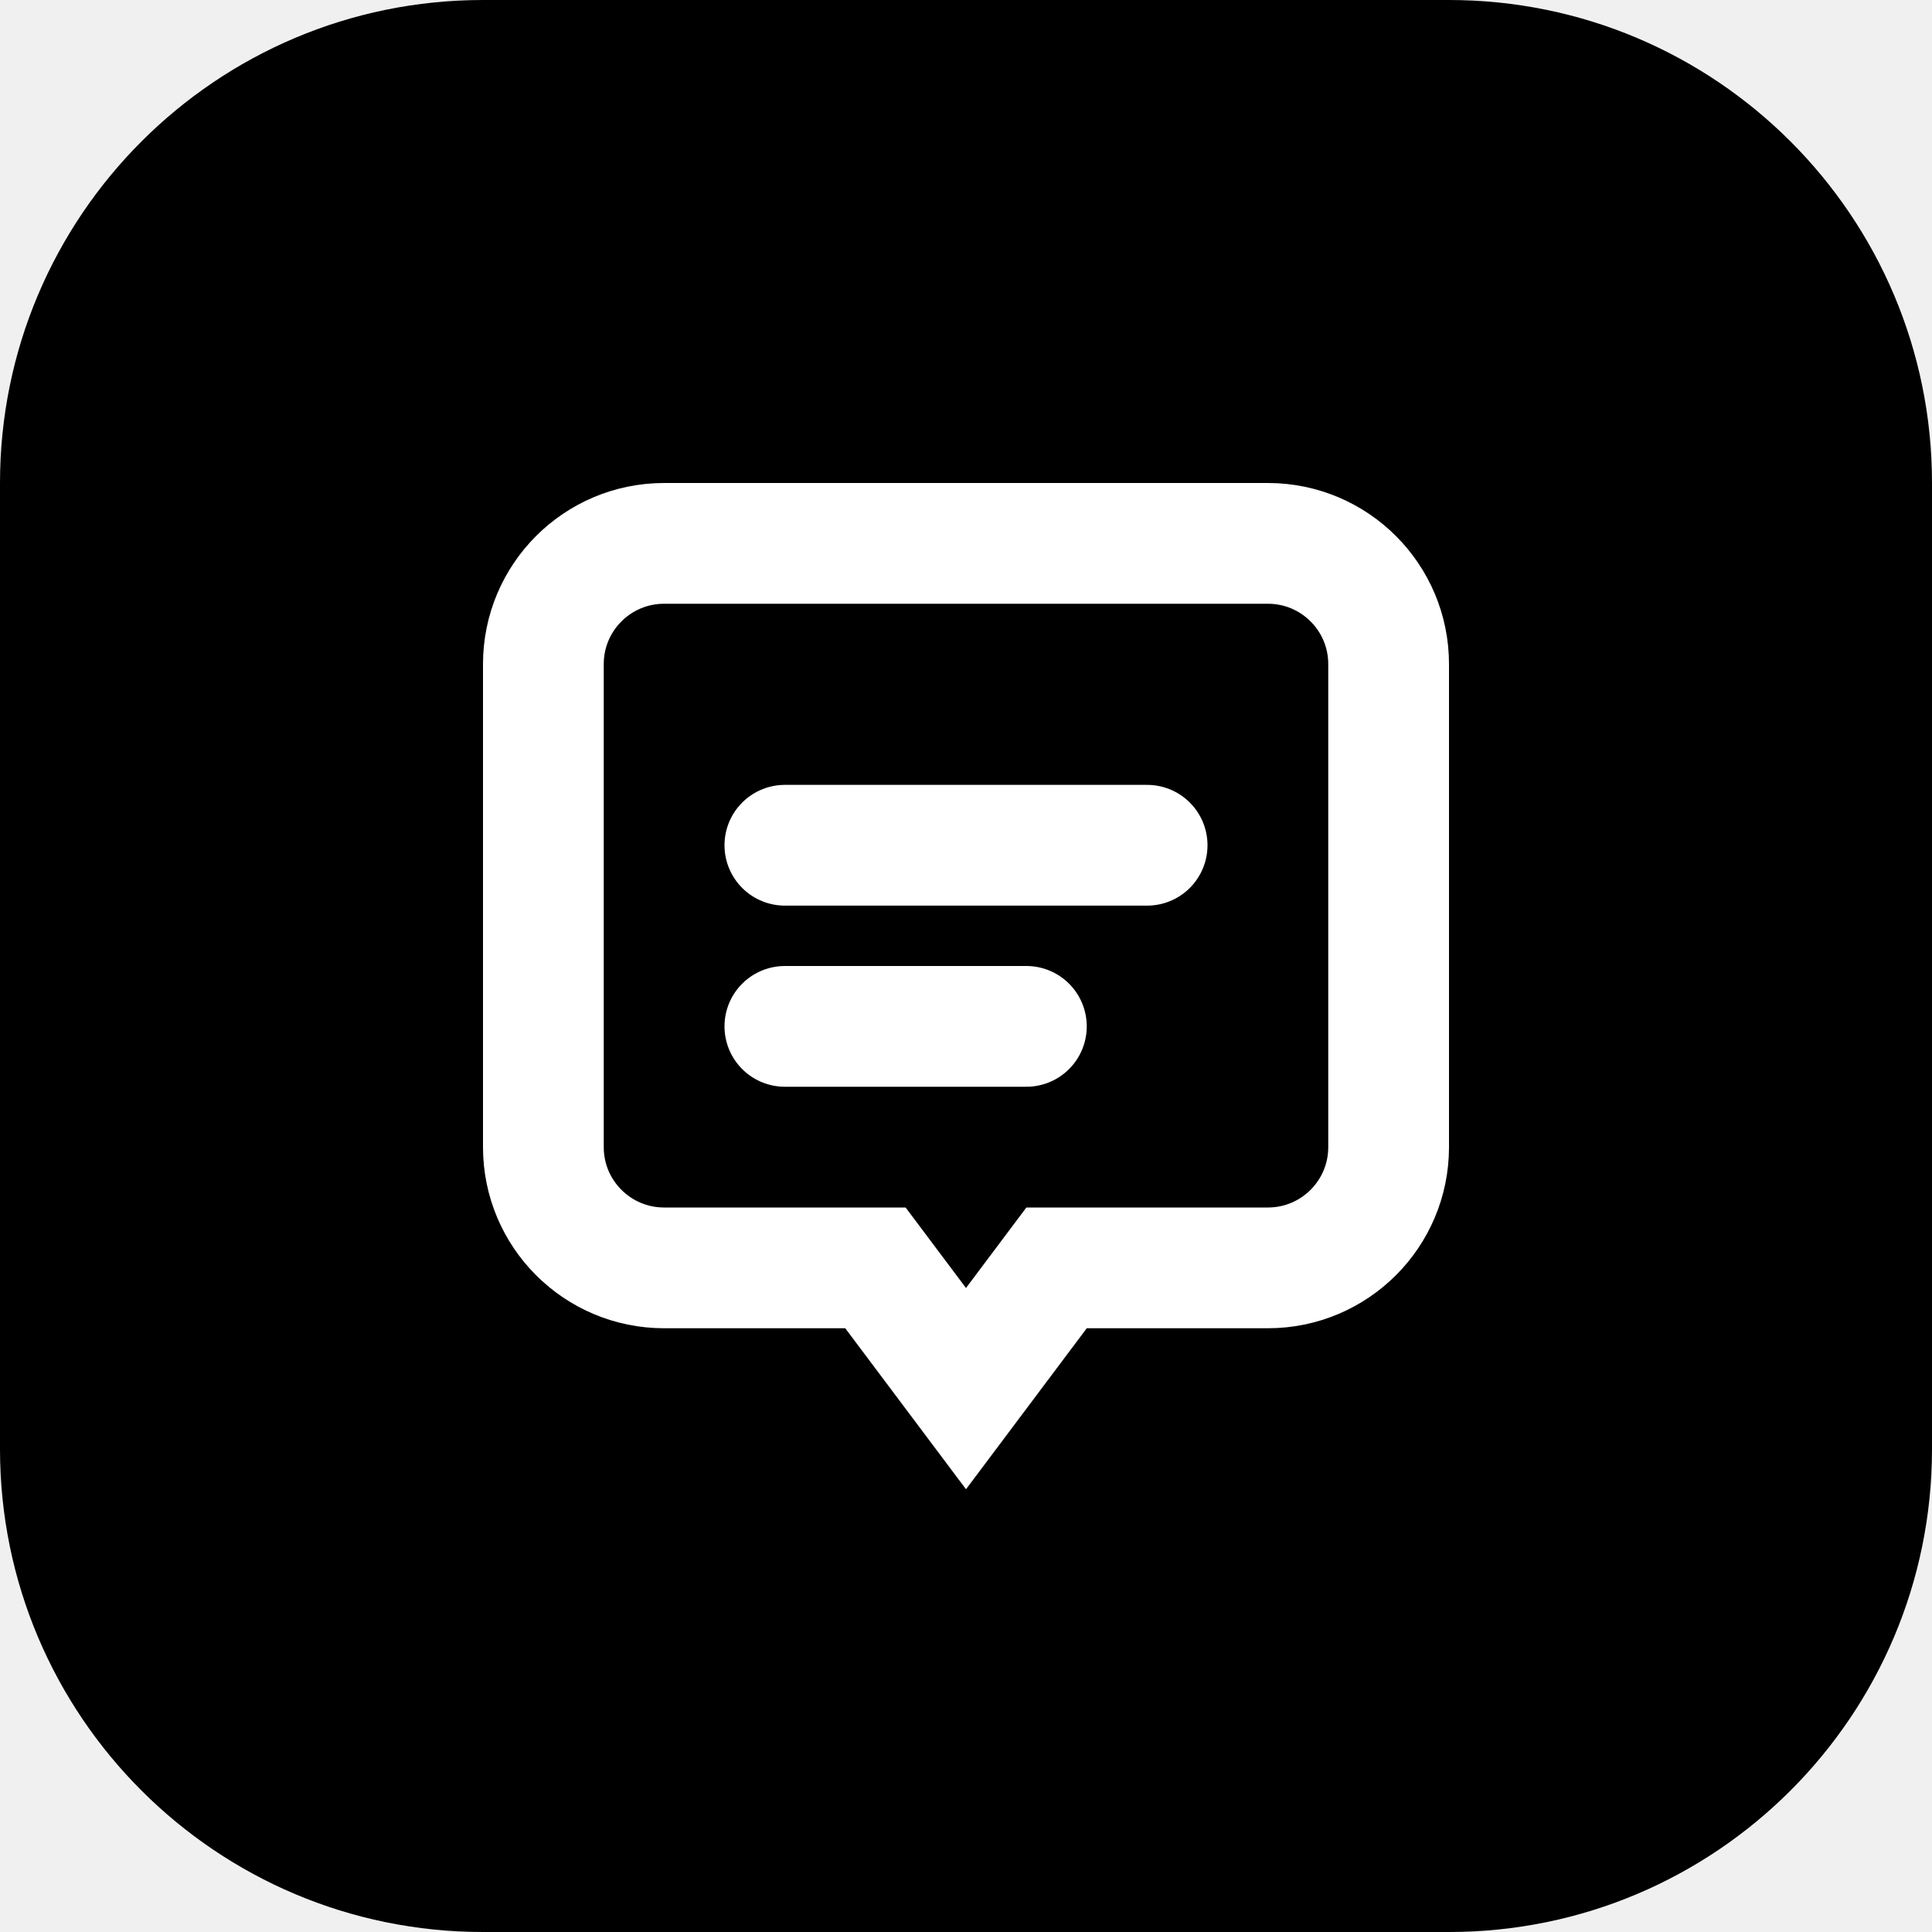
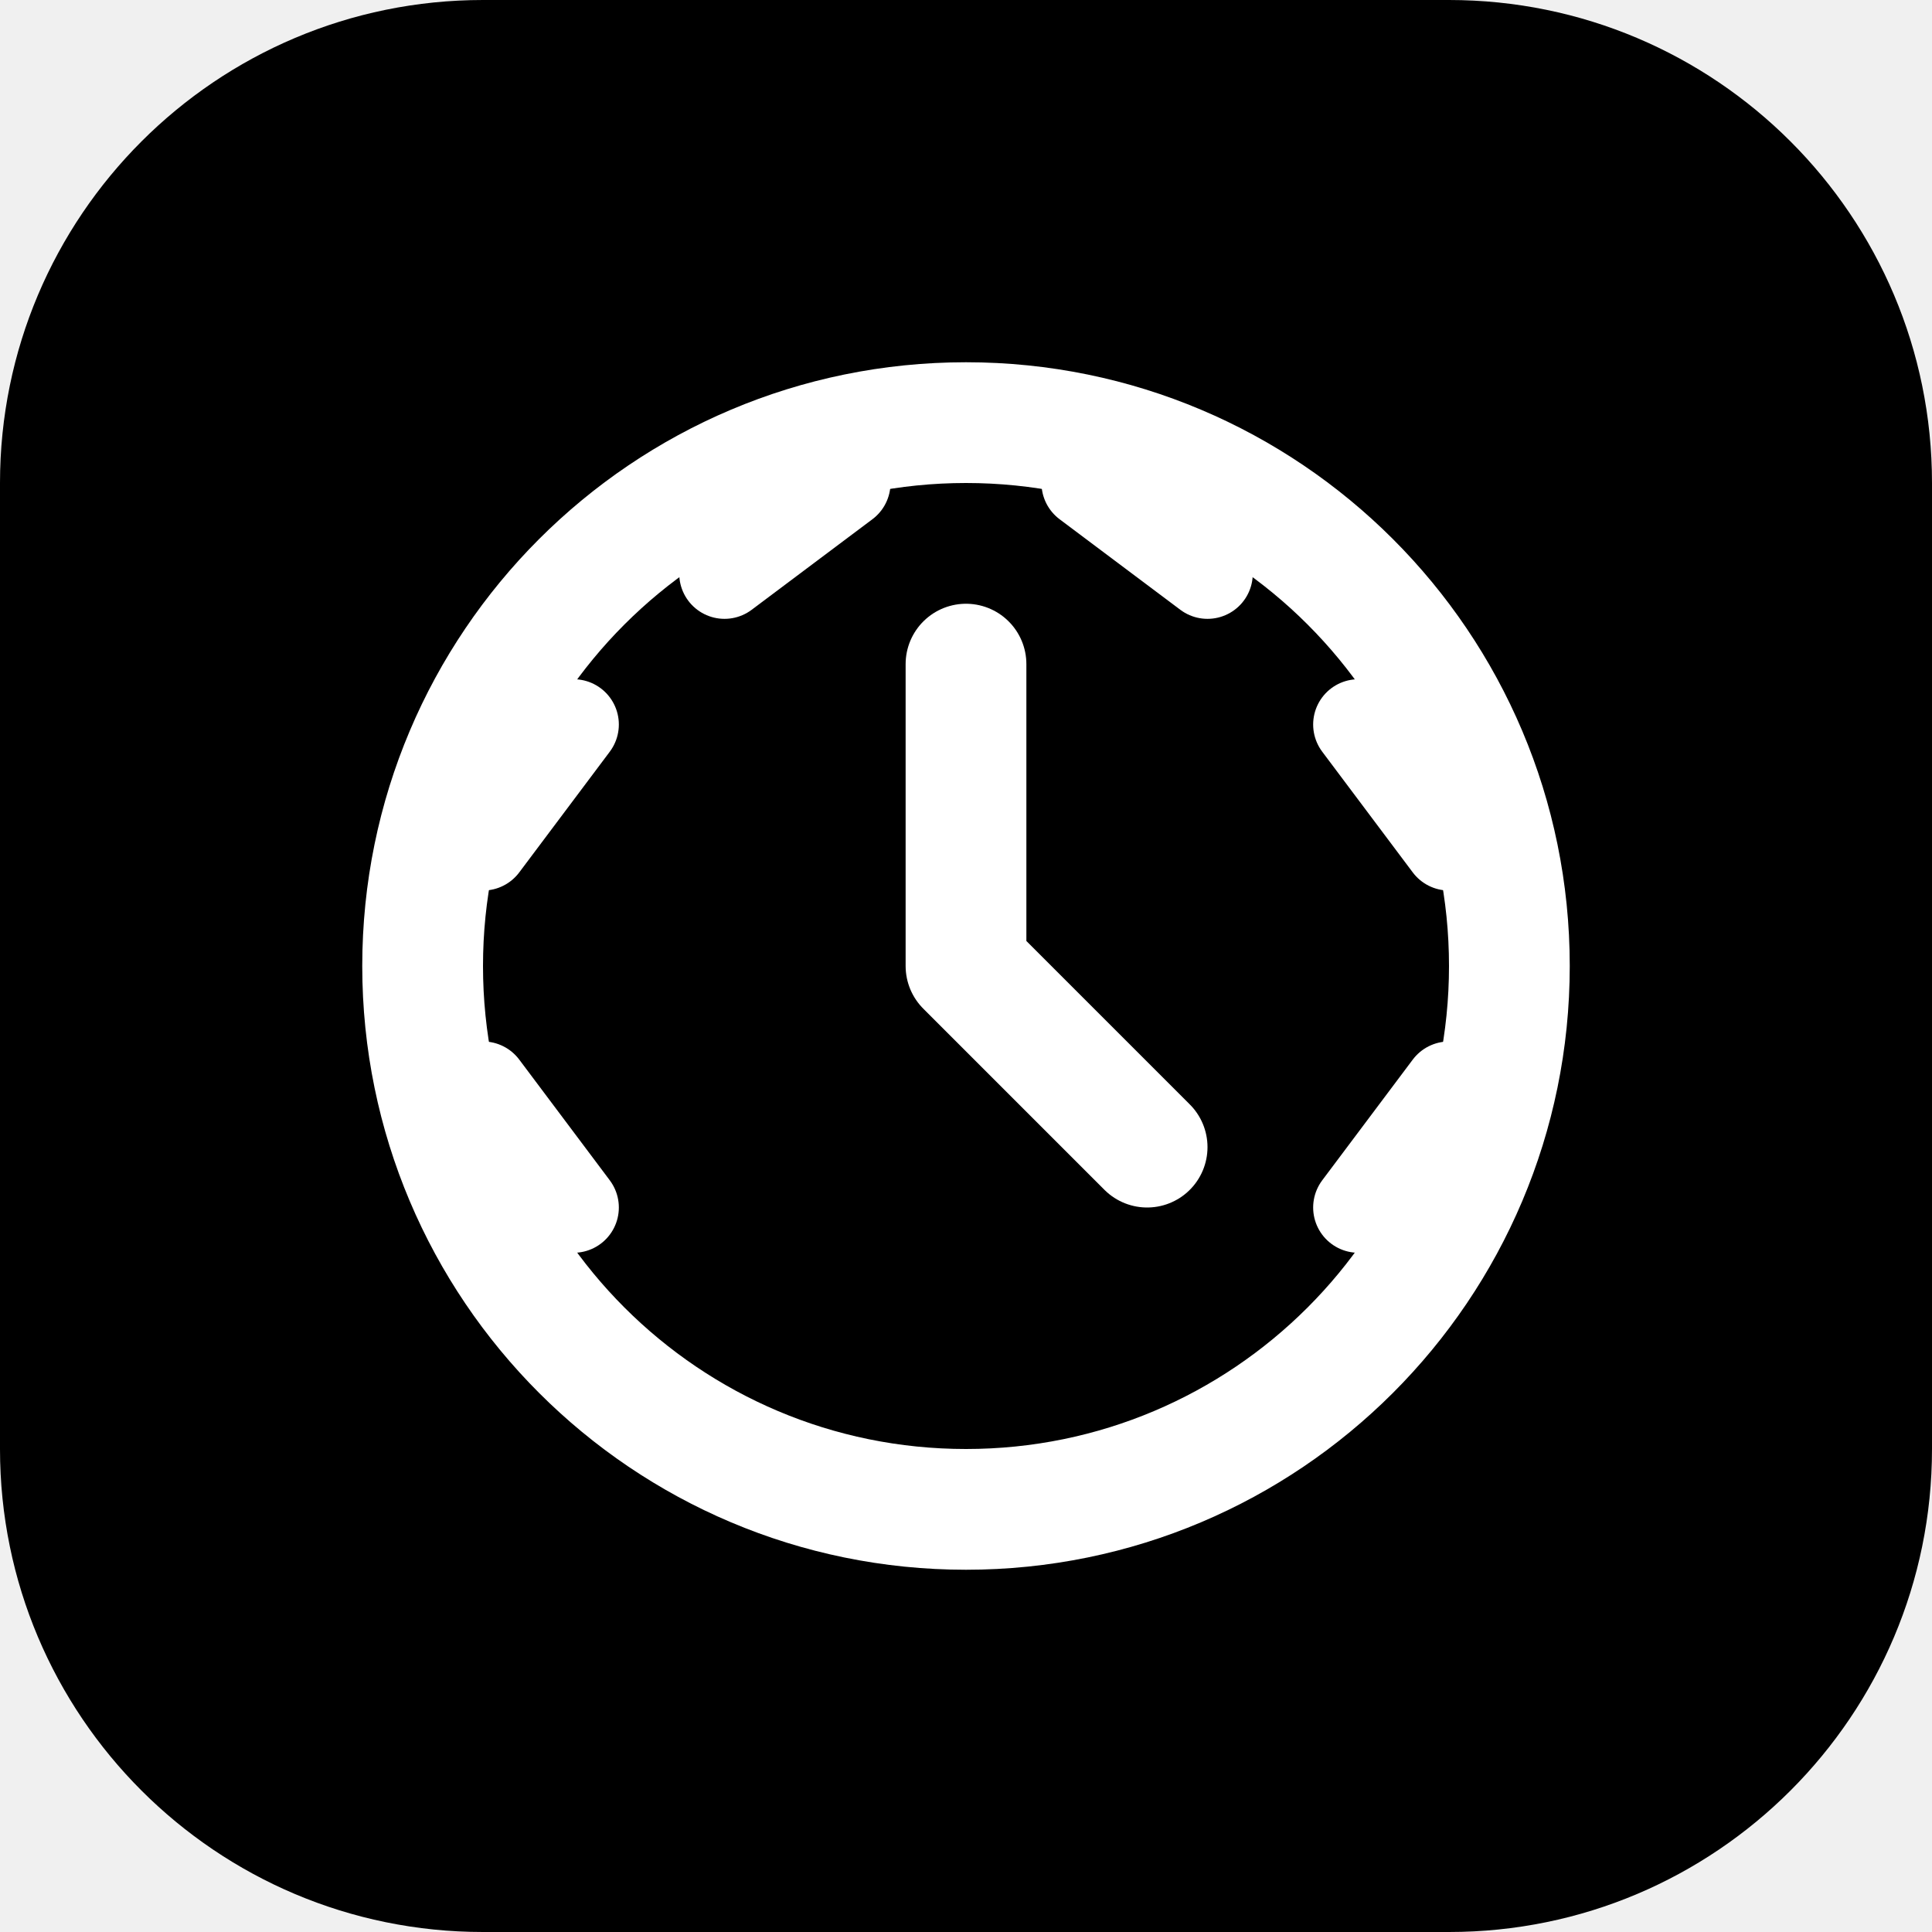
<svg xmlns="http://www.w3.org/2000/svg" width="32" height="32" viewBox="0 0 32 32" fill="none">
  <rect width="32" height="32" rx="8" fill="black" />
-   <path d="M9 11C9 9.895 9.895 9 11 9H21C22.105 9 23 9.895 23 11V19C23 20.105 22.105 21 21 21H17.5L16 23L14.5 21H11C9.895 21 9 20.105 9 19V11Z" stroke="white" stroke-width="2" />
-   <path d="M13 14H19" stroke="white" stroke-width="2" stroke-linecap="round" />
-   <path d="M13 17H17" stroke="white" stroke-width="2" stroke-linecap="round" />
+   <path d="M16 7C11.029 7 7 11.029 7 16C7 20.971 11.029 25 16 25C20.971 25 25 20.971 25 16C25 11.029 20.971 7 16 7Z" stroke="white" stroke-width="2" />
+   <path d="M16 11V16L19 19" stroke="white" stroke-width="2" stroke-linecap="round" stroke-linejoin="round" />
+   <path d="M12 9.5L14 8" stroke="white" stroke-width="1.5" stroke-linecap="round" />
+   <path d="M20 9.5L18 8" stroke="white" stroke-width="1.5" stroke-linecap="round" />
+   <path d="M9.5 12L8 14" stroke="white" stroke-width="1.5" stroke-linecap="round" />
+   <path d="M9.5 20L8 18" stroke="white" stroke-width="1.5" stroke-linecap="round" />
+   <path d="M22.5 12L24 14" stroke="white" stroke-width="1.5" stroke-linecap="round" />
+   <path d="M22.5 20L24 18" stroke="white" stroke-width="1.5" stroke-linecap="round" />
</svg>
